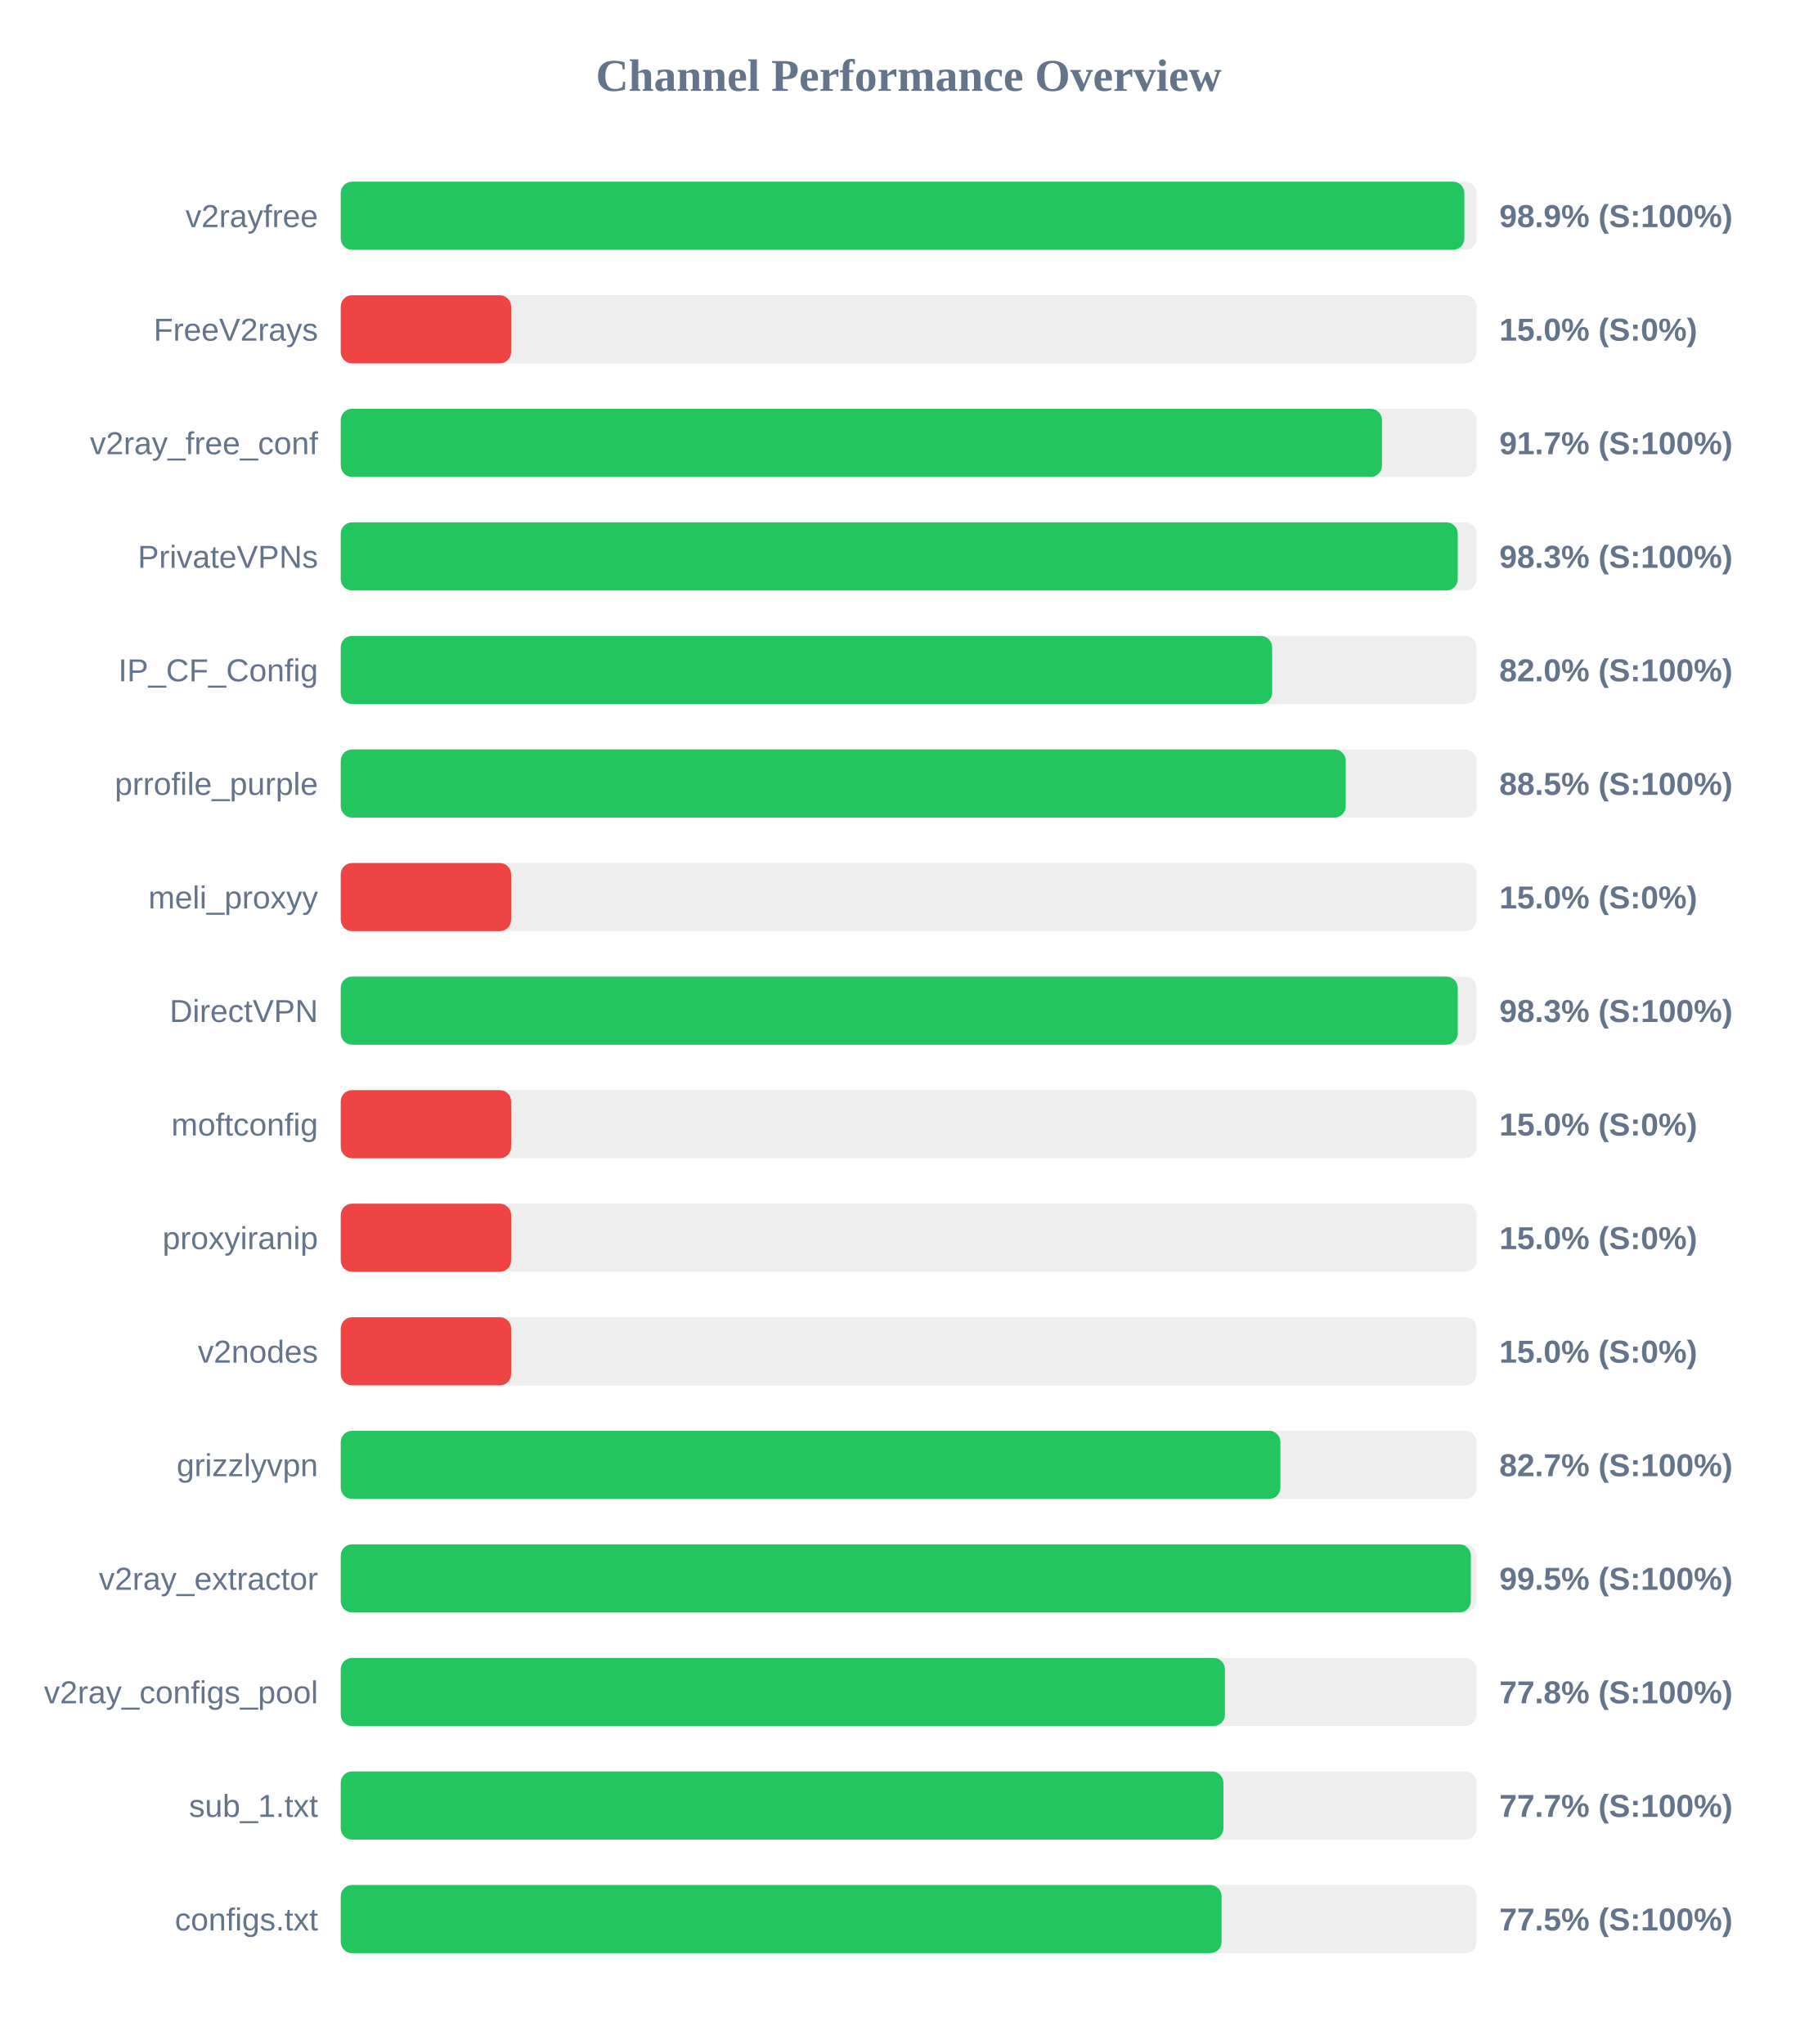
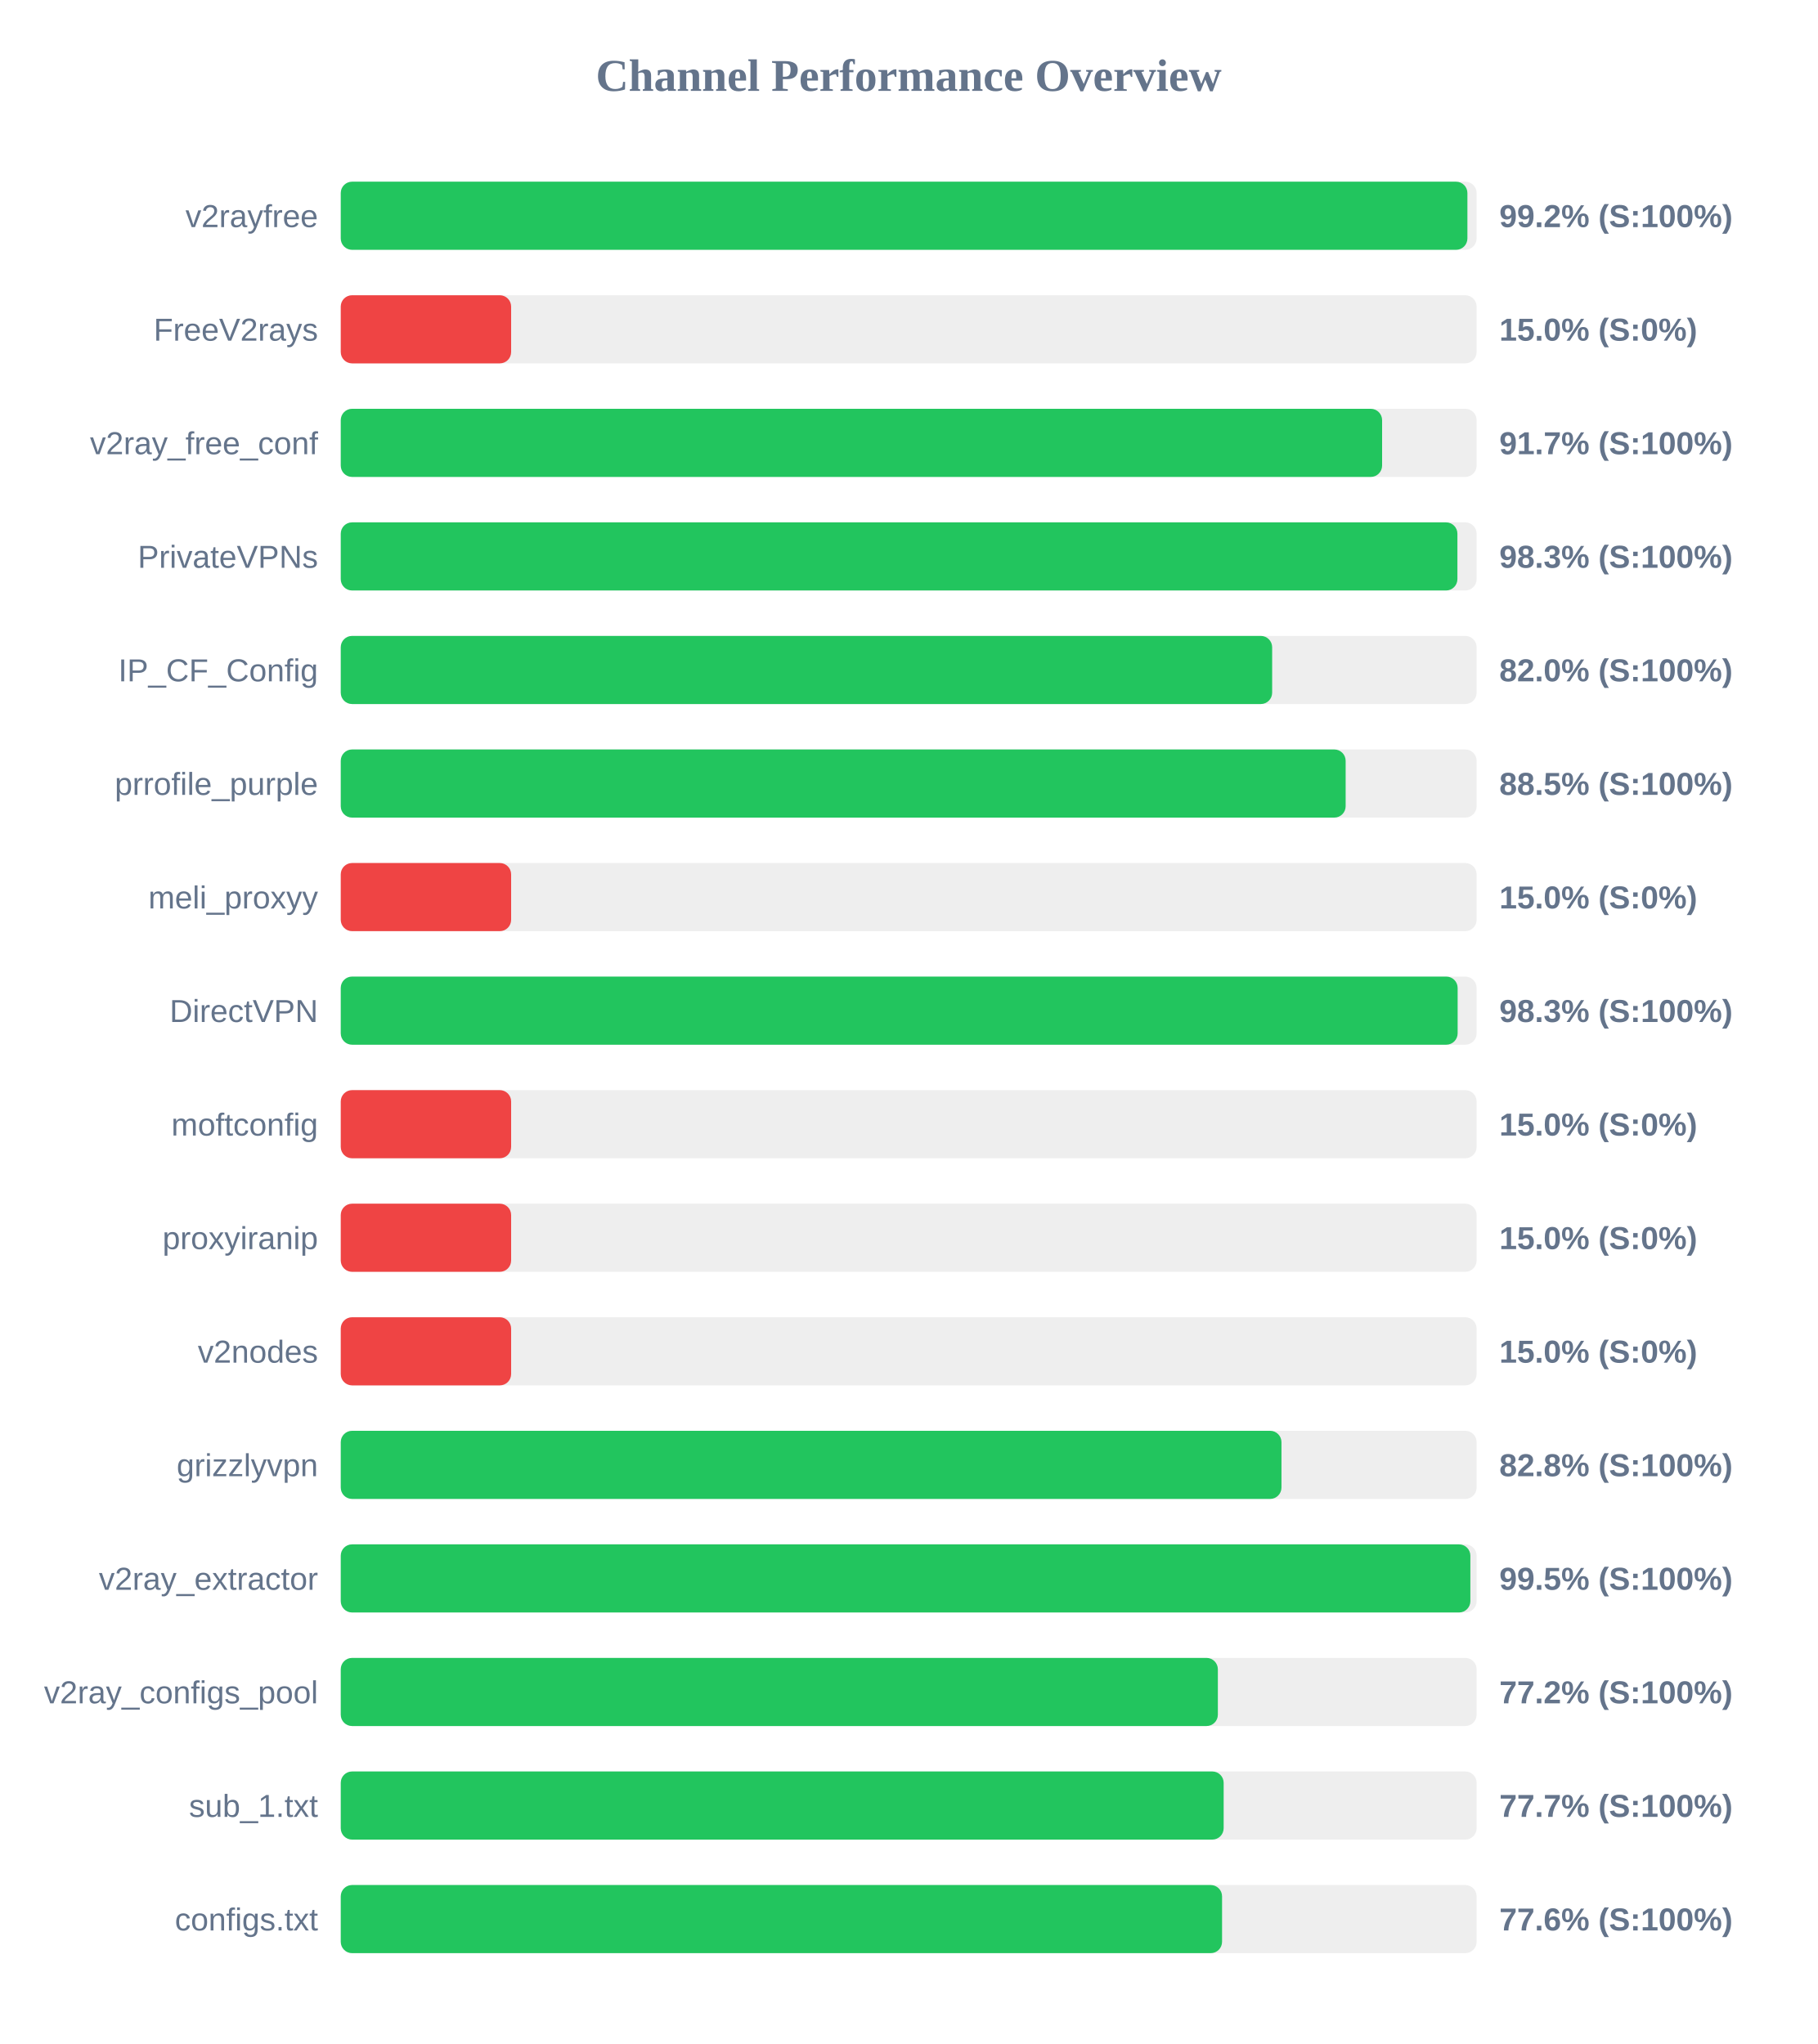
<svg xmlns="http://www.w3.org/2000/svg" width="800" height="900" version="1.1">
  <style>
        .row { font: 14px Arial; fill: #64748b; }
        .score { font: bold 14px Arial; fill: #64748b; }
    </style>
  <text x="400" y="40" text-anchor="middle" font-size="20px" font-weight="bold" fill="#64748b">Channel Performance Overview</text>
  <rect x="150" y="80" width="500" height="30" fill="#eee" rx="5" />
-   <rect x="150" y="80" width="494.6" height="30" fill="#22c55e" rx="5" />
+   <rect x="150" y="80" width="495.95" height="30" fill="#22c55e" rx="5" />
  <text x="140" y="100" text-anchor="end" class="row">v2rayfree</text>
-   <text x="660" y="100" text-anchor="start" class="score">98.9% (S:100%)</text>
+   <text x="660" y="100" text-anchor="start" class="score">99.2% (S:100%)</text>
  <rect x="150" y="130" width="500" height="30" fill="#eee" rx="5" />
  <rect x="150" y="130" width="75.0" height="30" fill="#ef4444" rx="5" />
  <text x="140" y="150" text-anchor="end" class="row">FreeV2rays</text>
  <text x="660" y="150" text-anchor="start" class="score">15.0% (S:0%)</text>
  <rect x="150" y="180" width="500" height="30" fill="#eee" rx="5" />
-   <rect x="150" y="180" width="458.35" height="30" fill="#22c55e" rx="5" />
+   <rect x="150" y="180" width="458.4" height="30" fill="#22c55e" rx="5" />
  <text x="140" y="200" text-anchor="end" class="row">v2ray_free_conf</text>
  <text x="660" y="200" text-anchor="start" class="score">91.7% (S:100%)</text>
  <rect x="150" y="230" width="500" height="30" fill="#eee" rx="5" />
-   <rect x="150" y="230" width="491.7" height="30" fill="#22c55e" rx="5" />
+   <rect x="150" y="230" width="491.55" height="30" fill="#22c55e" rx="5" />
  <text x="140" y="250" text-anchor="end" class="row">PrivateVPNs</text>
  <text x="660" y="250" text-anchor="start" class="score">98.3% (S:100%)</text>
  <rect x="150" y="280" width="500" height="30" fill="#eee" rx="5" />
  <rect x="150" y="280" width="410.0" height="30" fill="#22c55e" rx="5" />
  <text x="140" y="300" text-anchor="end" class="row">IP_CF_Config</text>
  <text x="660" y="300" text-anchor="start" class="score">82.0% (S:100%)</text>
  <rect x="150" y="330" width="500" height="30" fill="#eee" rx="5" />
-   <rect x="150" y="330" width="442.4" height="30" fill="#22c55e" rx="5" />
+   <rect x="150" y="330" width="442.35" height="30" fill="#22c55e" rx="5" />
  <text x="140" y="350" text-anchor="end" class="row">prrofile_purple</text>
  <text x="660" y="350" text-anchor="start" class="score">88.5% (S:100%)</text>
  <rect x="150" y="380" width="500" height="30" fill="#eee" rx="5" />
  <rect x="150" y="380" width="75.0" height="30" fill="#ef4444" rx="5" />
  <text x="140" y="400" text-anchor="end" class="row">meli_proxyy</text>
  <text x="660" y="400" text-anchor="start" class="score">15.0% (S:0%)</text>
  <rect x="150" y="430" width="500" height="30" fill="#eee" rx="5" />
-   <rect x="150" y="430" width="491.7" height="30" fill="#22c55e" rx="5" />
+   <rect x="150" y="430" width="491.65" height="30" fill="#22c55e" rx="5" />
  <text x="140" y="450" text-anchor="end" class="row">DirectVPN</text>
  <text x="660" y="450" text-anchor="start" class="score">98.3% (S:100%)</text>
  <rect x="150" y="480" width="500" height="30" fill="#eee" rx="5" />
  <rect x="150" y="480" width="75.0" height="30" fill="#ef4444" rx="5" />
  <text x="140" y="500" text-anchor="end" class="row">moftconfig</text>
  <text x="660" y="500" text-anchor="start" class="score">15.0% (S:0%)</text>
  <rect x="150" y="530" width="500" height="30" fill="#eee" rx="5" />
  <rect x="150" y="530" width="75.0" height="30" fill="#ef4444" rx="5" />
  <text x="140" y="550" text-anchor="end" class="row">proxyiranip</text>
  <text x="660" y="550" text-anchor="start" class="score">15.0% (S:0%)</text>
  <rect x="150" y="580" width="500" height="30" fill="#eee" rx="5" />
  <rect x="150" y="580" width="75.0" height="30" fill="#ef4444" rx="5" />
  <text x="140" y="600" text-anchor="end" class="row">v2nodes</text>
  <text x="660" y="600" text-anchor="start" class="score">15.0% (S:0%)</text>
  <rect x="150" y="630" width="500" height="30" fill="#eee" rx="5" />
-   <rect x="150" y="630" width="413.65" height="30" fill="#22c55e" rx="5" />
+   <rect x="150" y="630" width="414.1" height="30" fill="#22c55e" rx="5" />
  <text x="140" y="650" text-anchor="end" class="row">grizzlyvpn</text>
-   <text x="660" y="650" text-anchor="start" class="score">82.7% (S:100%)</text>
+   <text x="660" y="650" text-anchor="start" class="score">82.8% (S:100%)</text>
  <rect x="150" y="680" width="500" height="30" fill="#eee" rx="5" />
-   <rect x="150" y="680" width="497.45" height="30" fill="#22c55e" rx="5" />
+   <rect x="150" y="680" width="497.25" height="30" fill="#22c55e" rx="5" />
  <text x="140" y="700" text-anchor="end" class="row">v2ray_extractor</text>
  <text x="660" y="700" text-anchor="start" class="score">99.5% (S:100%)</text>
  <rect x="150" y="730" width="500" height="30" fill="#eee" rx="5" />
-   <rect x="150" y="730" width="389.2" height="30" fill="#22c55e" rx="5" />
+   <rect x="150" y="730" width="386.1" height="30" fill="#22c55e" rx="5" />
  <text x="140" y="750" text-anchor="end" class="row">v2ray_configs_pool</text>
-   <text x="660" y="750" text-anchor="start" class="score">77.8% (S:100%)</text>
+   <text x="660" y="750" text-anchor="start" class="score">77.2% (S:100%)</text>
  <rect x="150" y="780" width="500" height="30" fill="#eee" rx="5" />
-   <rect x="150" y="780" width="388.55" height="30" fill="#22c55e" rx="5" />
+   <rect x="150" y="780" width="388.65" height="30" fill="#22c55e" rx="5" />
  <text x="140" y="800" text-anchor="end" class="row">sub_1.txt</text>
  <text x="660" y="800" text-anchor="start" class="score">77.7% (S:100%)</text>
  <rect x="150" y="830" width="500" height="30" fill="#eee" rx="5" />
-   <rect x="150" y="830" width="387.75" height="30" fill="#22c55e" rx="5" />
+   <rect x="150" y="830" width="387.95" height="30" fill="#22c55e" rx="5" />
  <text x="140" y="850" text-anchor="end" class="row">configs.txt</text>
-   <text x="660" y="850" text-anchor="start" class="score">77.5% (S:100%)</text>
+   <text x="660" y="850" text-anchor="start" class="score">77.6% (S:100%)</text>
</svg>
